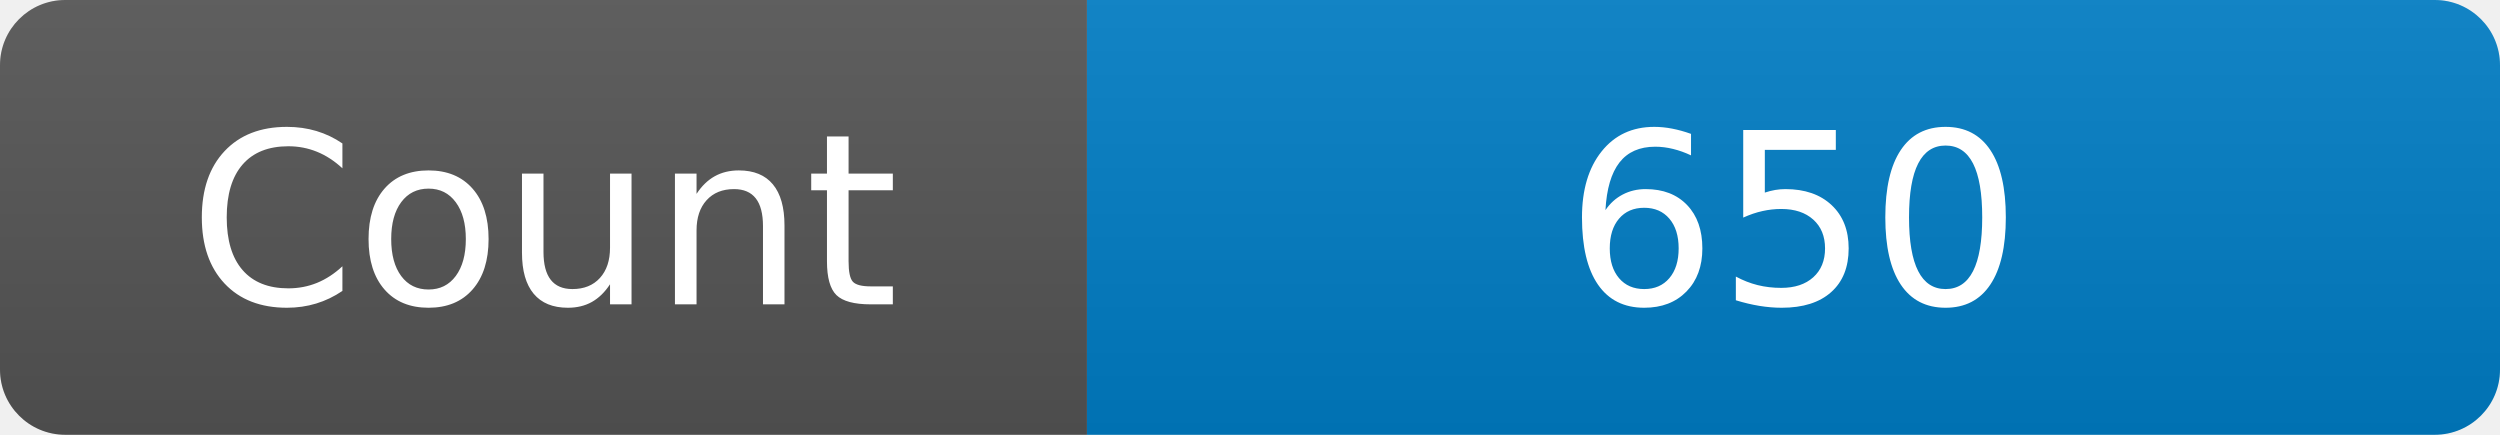
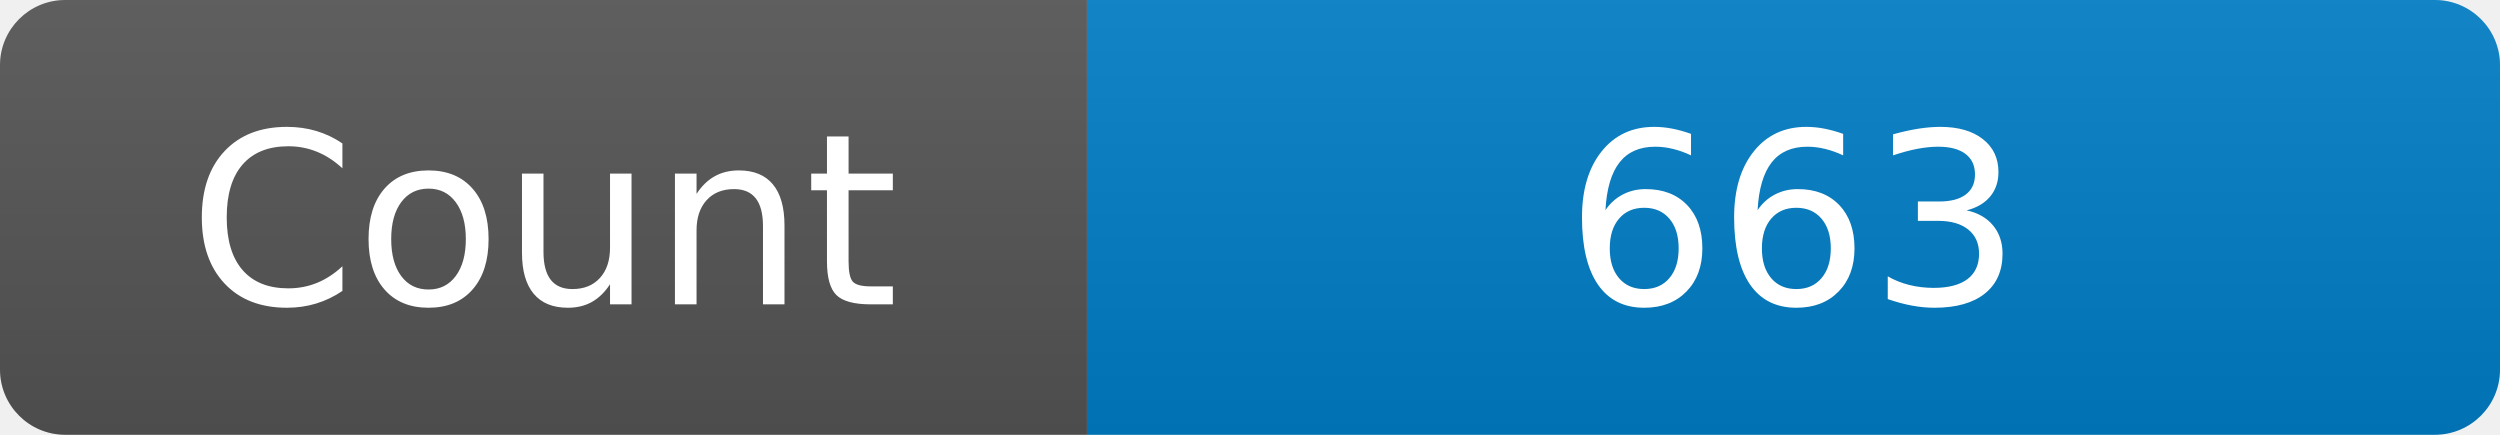
<svg xmlns="http://www.w3.org/2000/svg" width="115" height="20" role="img" aria-label="Maintained?: yes">
  <linearGradient id="s" x2="0" y2="100%">
    <stop offset="0" stop-color="#bbb" stop-opacity=".1" />
    <stop offset="1" stop-opacity=".1" />
  </linearGradient>
  <clipPath id="r">
    <rect width="115" height="20" rx="3" fill="#fff" />
  </clipPath>
  <g clip-path="url(#r)">
    <rect width="50" height="20" fill="#555" />
    <rect x="50" width="160" height="20" fill="#007ec6" />
    <rect width="115" height="20" fill="url(#s)" />
  </g>
  <g fill="#fff" text-anchor="middle" font-family="Verdana,Geneva,DejaVu Sans,sans-serif" font-size="110">
    <text x="250" y="140" transform="scale(.1)" fill="#fff">Count</text>
-     <text x="825" y="140" transform="scale(.1)" fill="#fff">650</text>
+     <text x="825" y="140" transform="scale(.1)" fill="#fff">663</text>
  </g>
</svg>
